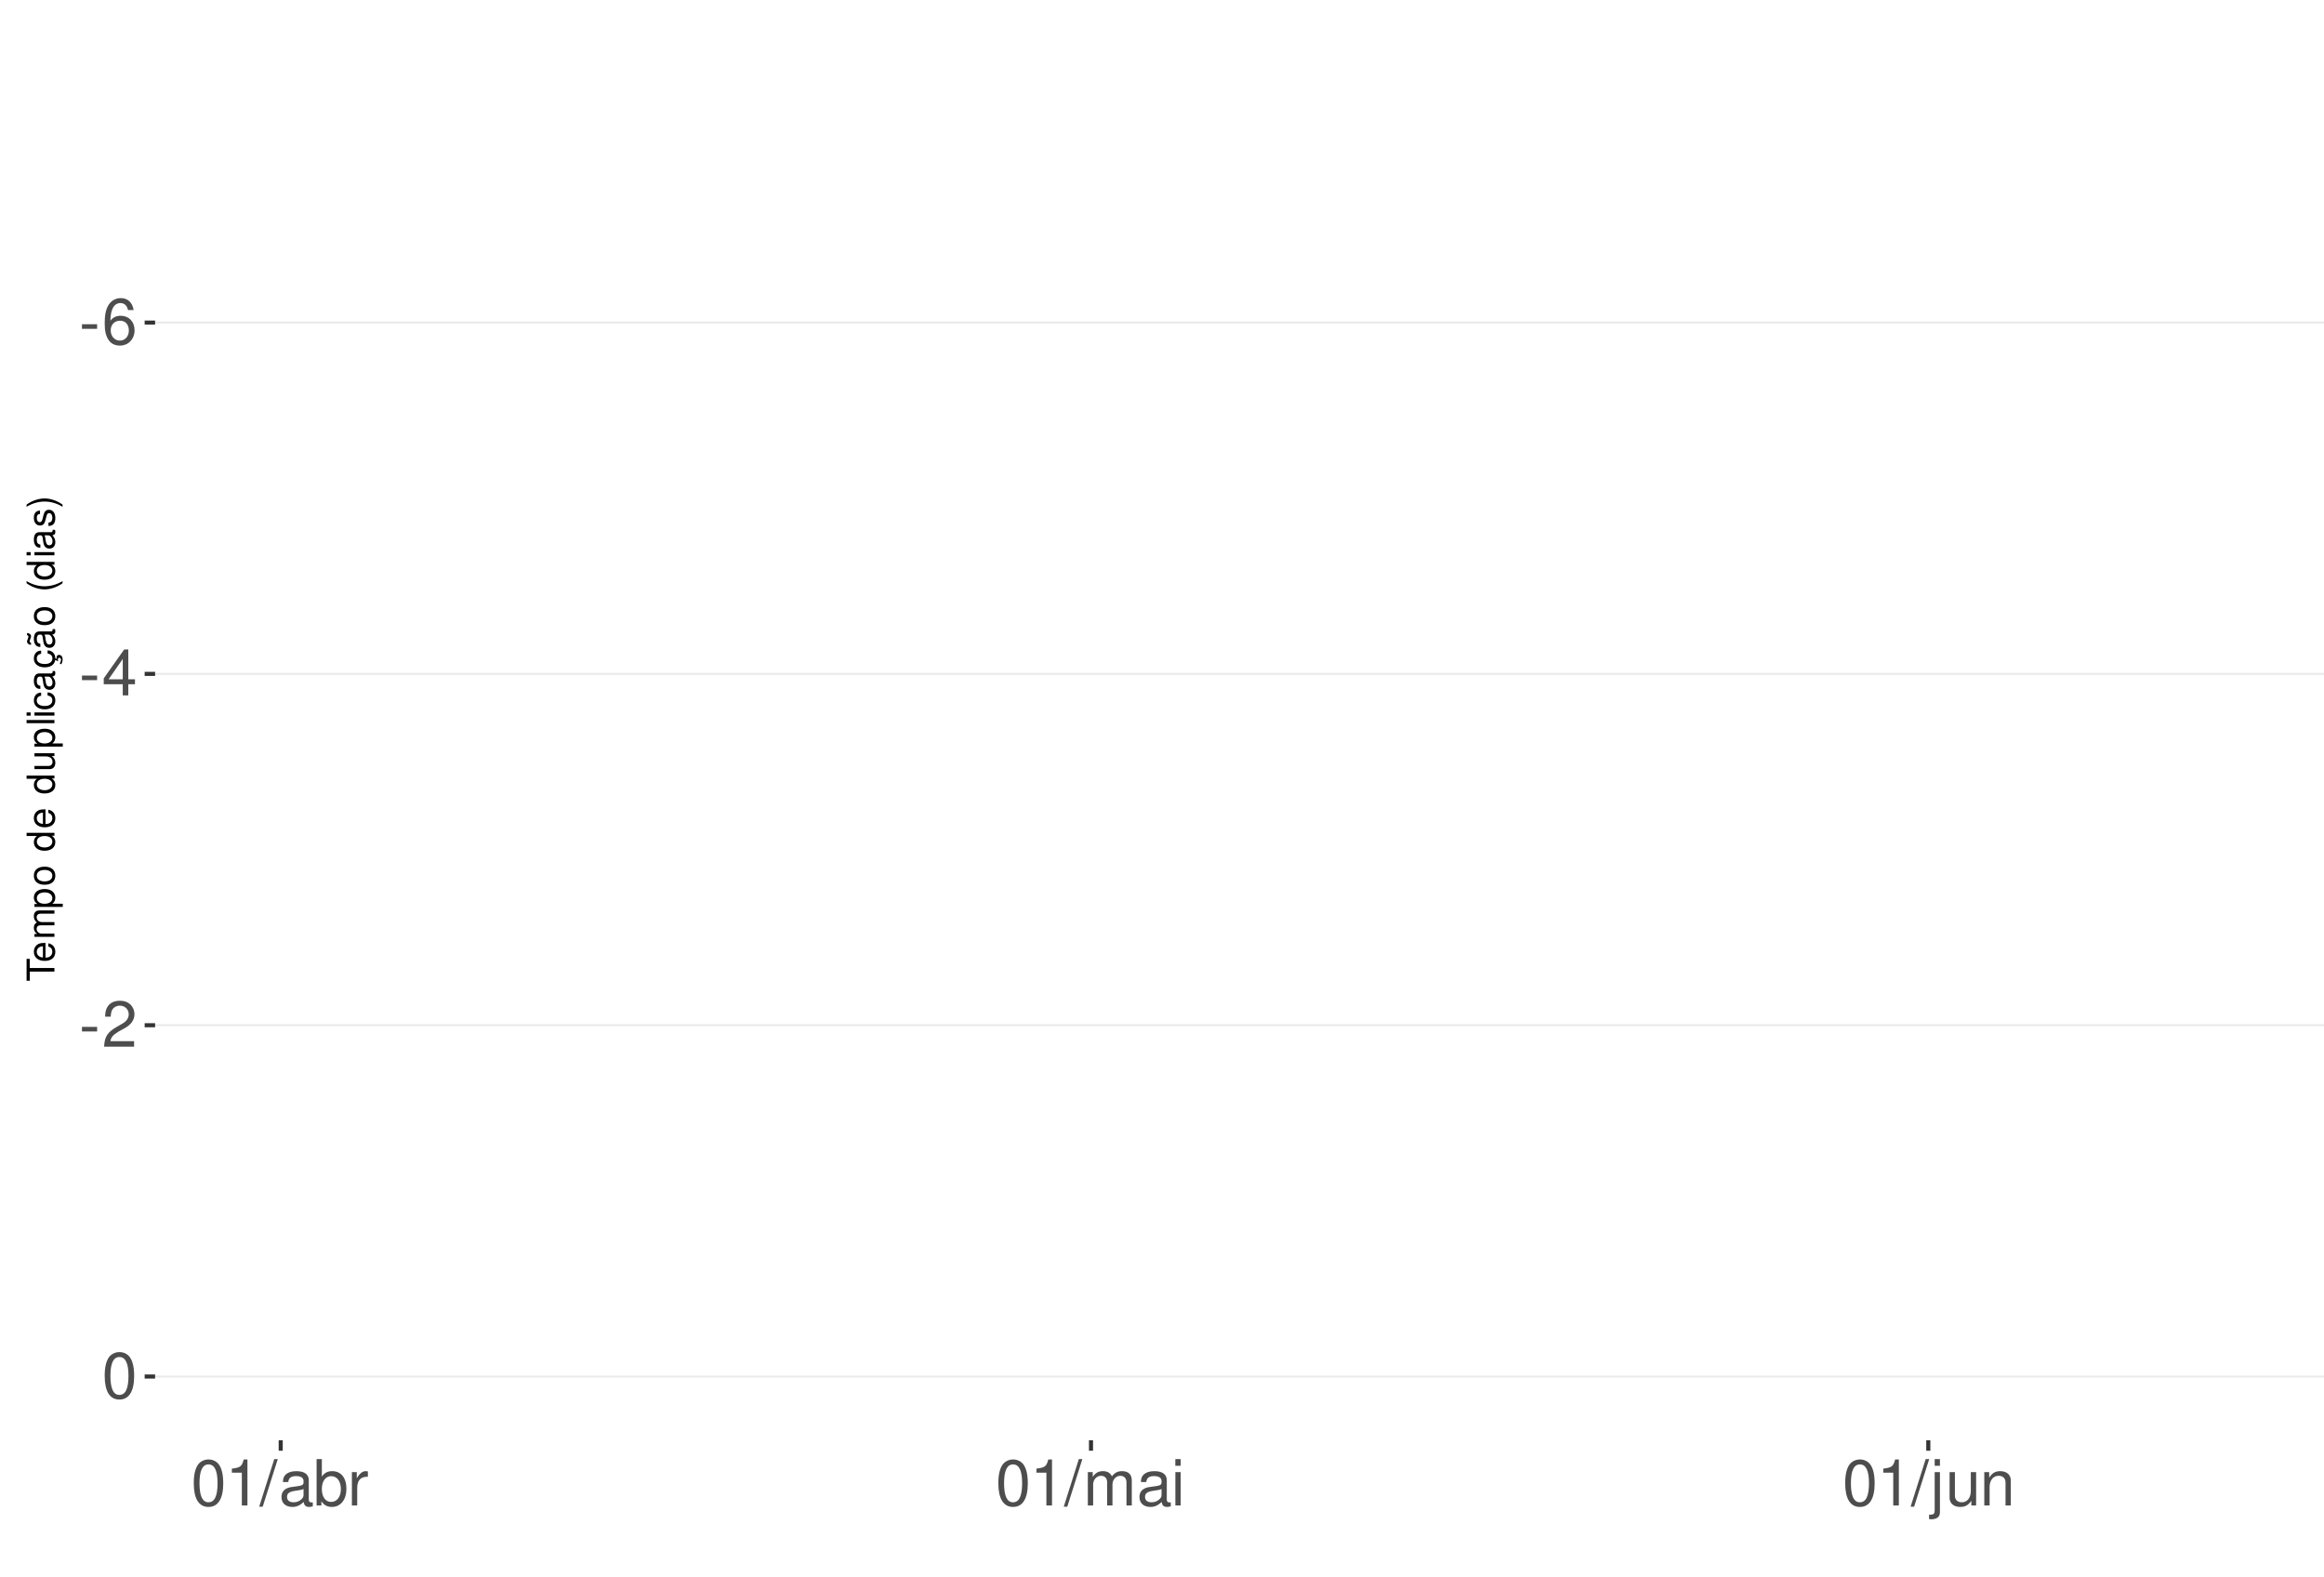
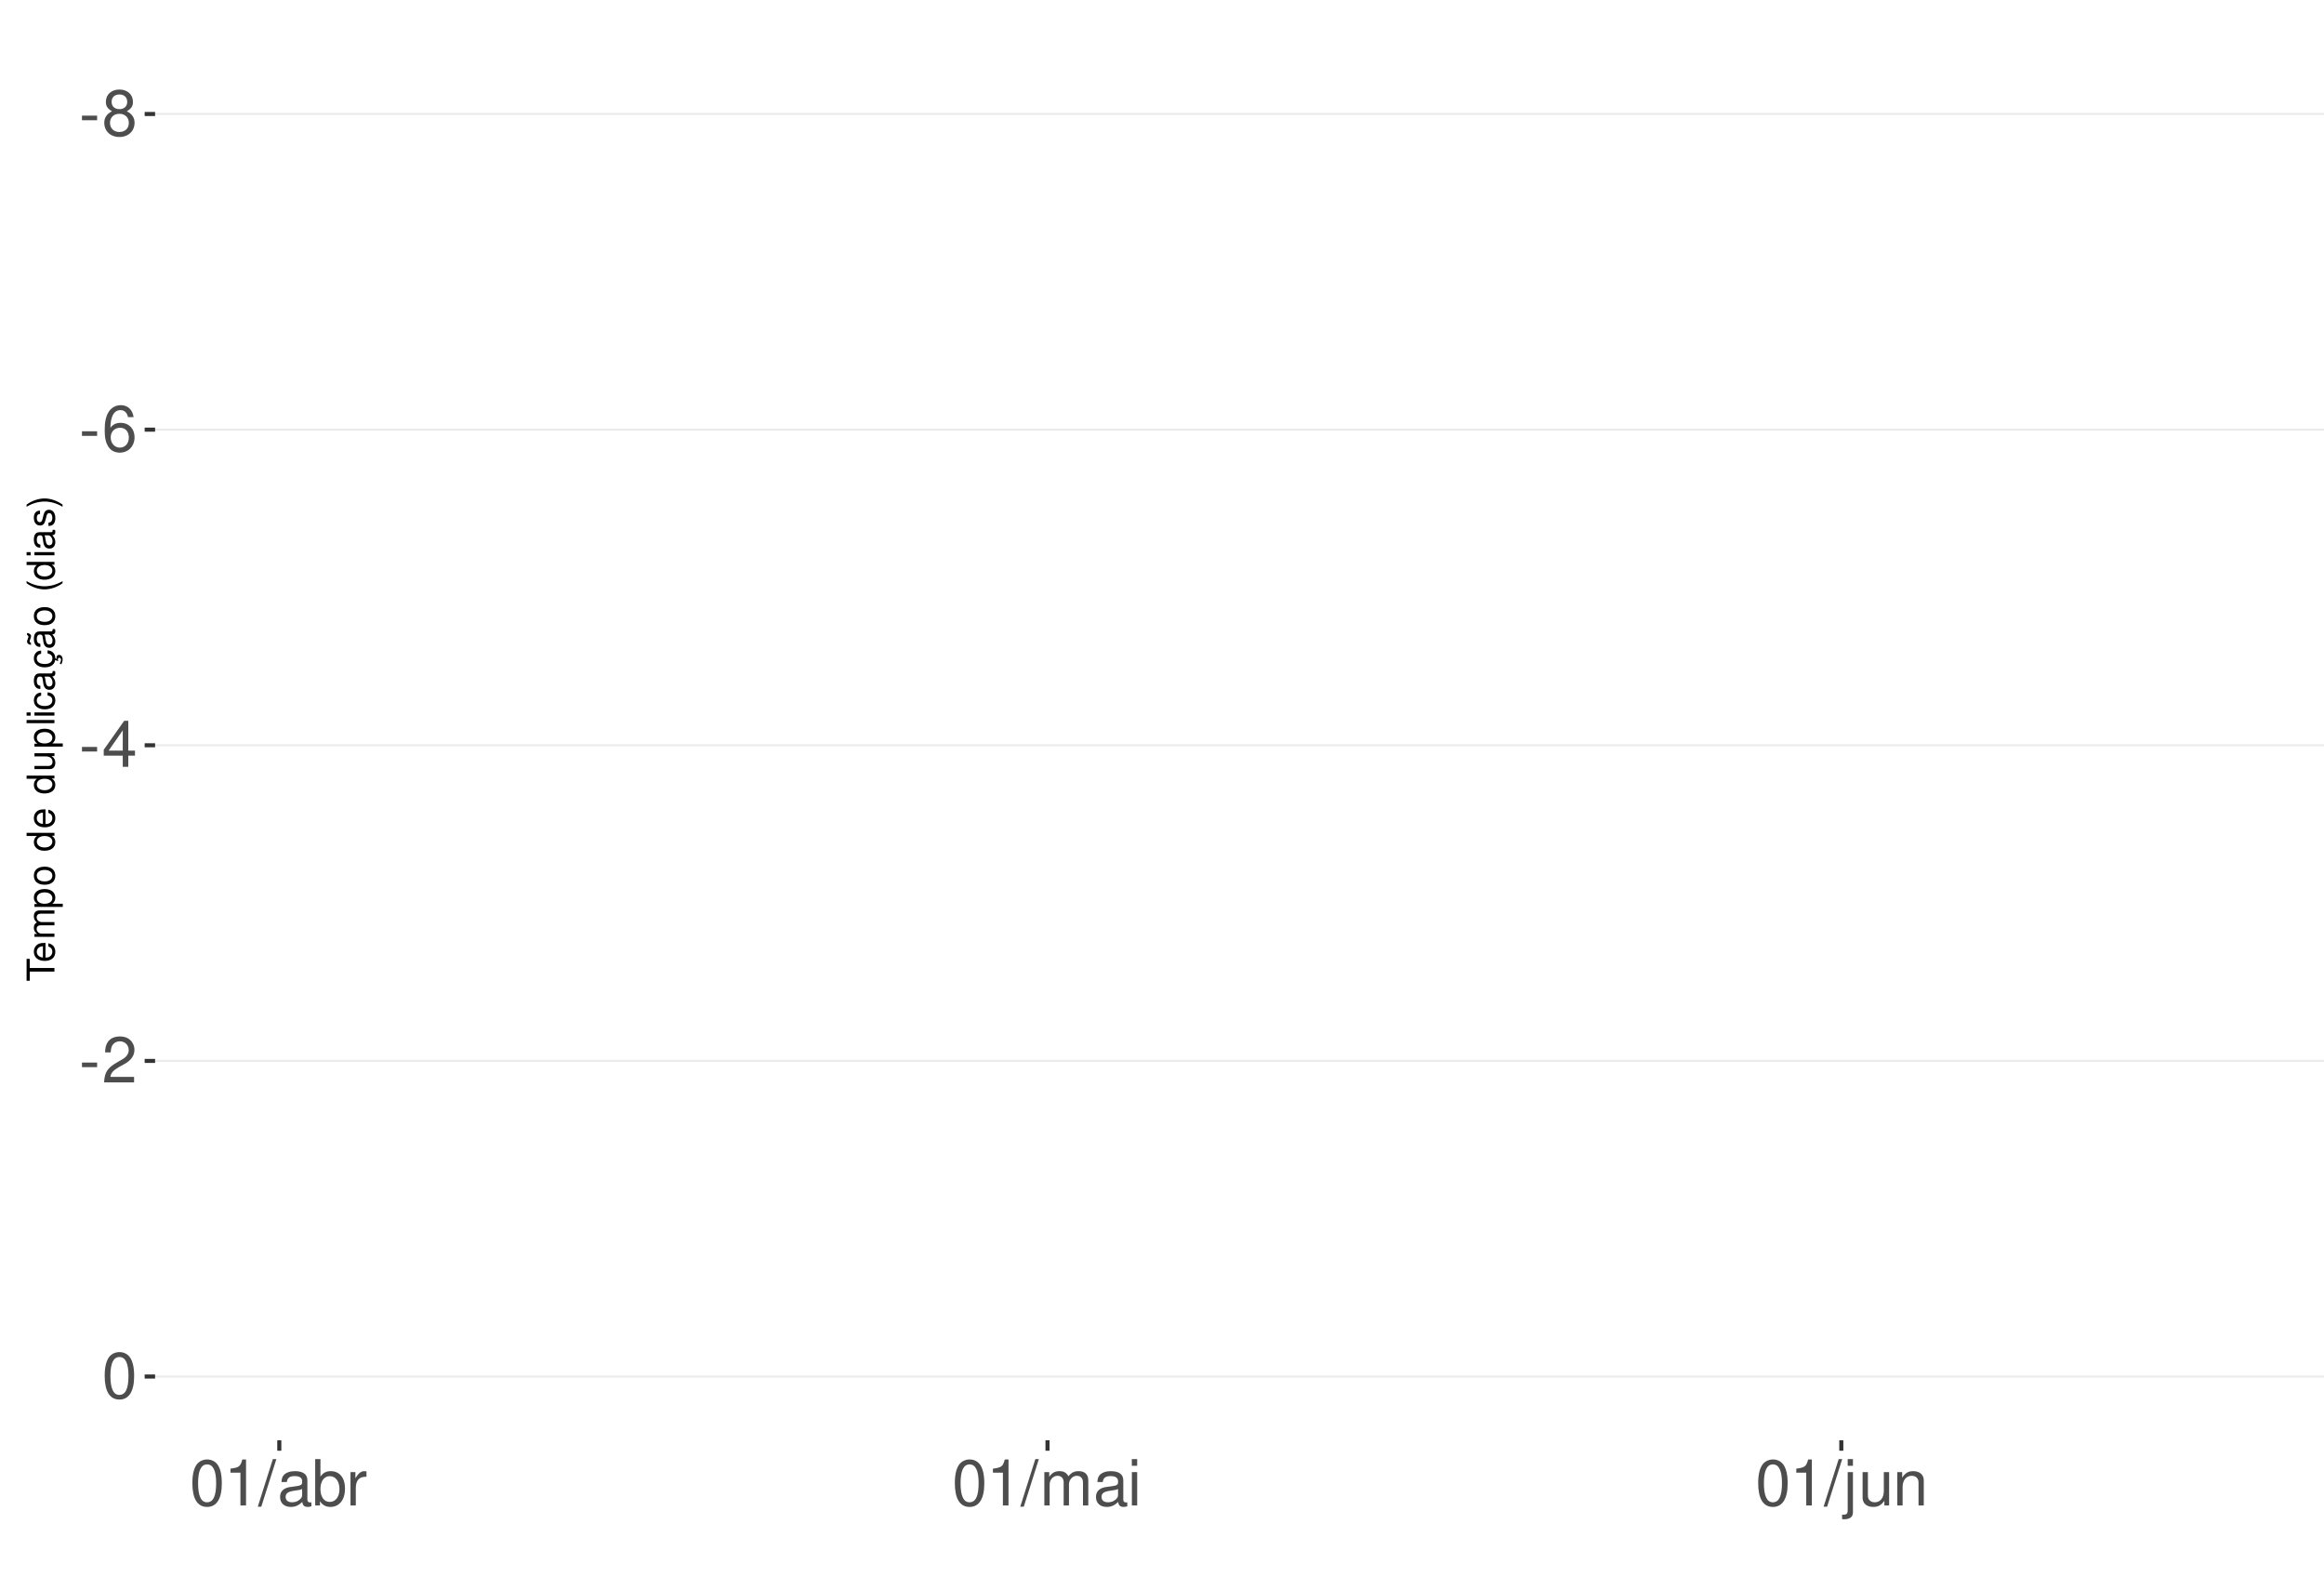
<svg xmlns="http://www.w3.org/2000/svg" xmlns:xlink="http://www.w3.org/1999/xlink" width="609pt" height="413pt" viewBox="0 0 609 413" version="1.1">
  <defs>
    <g>
      <symbol overflow="visible" id="glyph0-0">
        <path style="stroke:none;" d="" />
      </symbol>
      <symbol overflow="visible" id="glyph0-1">
        <path style="stroke:none;" d="M 4.734 -5.203 L 0.766 -5.203 L 0.766 -4 L 4.734 -4 Z M 4.734 -5.203 " />
      </symbol>
      <symbol overflow="visible" id="glyph0-2">
+         <path style="stroke:none;" d="M 6.516 -6.344 C 7.75 -7.094 8.125 -7.688 8.125 -8.828 C 8.125 -10.734 6.672 -12.047 4.578 -12.047 C 2.5 -12.047 1.031 -10.734 1.031 -8.844 C 1.031 -7.688 1.422 -7.109 2.625 -6.344 C 1.281 -5.656 0.609 -4.688 0.609 -3.344 C 0.609 -1.156 2.234 0.391 4.578 0.391 C 6.906 0.391 8.547 -1.156 8.547 -3.344 C 8.547 -4.688 7.875 -5.656 6.516 -6.344 Z M 4.578 -10.75 C 5.828 -10.75 6.625 -10 6.625 -8.797 C 6.625 -7.656 5.812 -6.906 4.578 -6.906 C 3.328 -6.906 2.531 -7.656 2.531 -8.828 C 2.531 -10 3.328 -10.75 4.578 -10.75 Z M 4.578 -5.688 C 6.047 -5.688 7.047 -4.719 7.047 -3.312 C 7.047 -1.859 6.062 -0.922 4.547 -0.922 C 3.109 -0.922 2.109 -1.906 2.109 -3.297 C 2.109 -4.734 3.094 -5.688 4.578 -5.688 Z M 4.578 -5.688 " />
+       </symbol>
+       <symbol overflow="visible" id="glyph0-3">
        <path style="stroke:none;" d="M 8.297 -8.906 C 8.016 -10.875 6.75 -12.047 4.953 -12.047 C 3.641 -12.047 2.484 -11.406 1.781 -10.328 C 1.031 -9.141 0.719 -7.672 0.719 -5.5 C 0.719 -3.469 1 -2.188 1.719 -1.109 C 2.344 -0.141 3.375 0.391 4.688 0.391 C 6.922 0.391 8.547 -1.297 8.547 -3.641 C 8.547 -5.859 7.047 -7.422 4.938 -7.422 C 3.766 -7.422 2.844 -7 2.219 -6.109 C 2.234 -9.094 3.172 -10.75 4.844 -10.75 C 5.875 -10.75 6.594 -10.078 6.828 -8.906 Z M 4.75 -6.125 C 6.156 -6.125 7.047 -5.125 7.047 -3.531 C 7.047 -2.016 6.047 -0.922 4.703 -0.922 C 3.328 -0.922 2.297 -2.062 2.297 -3.594 C 2.297 -5.094 3.297 -6.125 4.75 -6.125 Z M 4.75 -6.125 " />
      </symbol>
-       <symbol overflow="visible" id="glyph0-3">
+       <symbol overflow="visible" id="glyph0-4">
        <path style="stroke:none;" d="M 5.453 -2.922 L 5.453 0 L 6.906 0 L 6.906 -2.922 L 8.656 -2.922 L 8.656 -4.234 L 6.906 -4.234 L 6.906 -12.047 L 5.828 -12.047 L 0.469 -4.469 L 0.469 -2.922 Z M 5.453 -4.234 L 1.75 -4.234 L 5.453 -9.547 Z M 5.453 -4.234 " />
      </symbol>
-       <symbol overflow="visible" id="glyph0-4">
+       <symbol overflow="visible" id="glyph0-5">
        <path style="stroke:none;" d="M 8.422 -1.453 L 2.219 -1.453 C 2.359 -2.453 2.891 -3.078 4.344 -3.969 L 6.016 -4.891 C 7.656 -5.812 8.516 -7.047 8.516 -8.531 C 8.516 -9.531 8.109 -10.453 7.406 -11.109 C 6.719 -11.75 5.844 -12.047 4.734 -12.047 C 3.234 -12.047 2.109 -11.516 1.469 -10.484 C 1.047 -9.844 0.859 -9.094 0.828 -7.875 L 2.297 -7.875 C 2.344 -8.688 2.453 -9.172 2.641 -9.578 C 3.031 -10.312 3.797 -10.766 4.688 -10.766 C 6.016 -10.766 7.016 -9.797 7.016 -8.5 C 7.016 -7.531 6.469 -6.703 5.406 -6.094 L 3.875 -5.203 C 1.422 -3.781 0.703 -2.641 0.562 -0.016 L 8.422 -0.016 Z M 8.422 -1.453 " />
      </symbol>
-       <symbol overflow="visible" id="glyph0-5">
+       <symbol overflow="visible" id="glyph0-6">
        <path style="stroke:none;" d="M 4.578 -12.047 C 3.484 -12.047 2.484 -11.547 1.859 -10.734 C 1.094 -9.656 0.719 -8.062 0.719 -5.828 C 0.719 -1.766 2.047 0.391 4.578 0.391 C 7.078 0.391 8.438 -1.766 8.438 -5.734 C 8.438 -8.062 8.078 -9.625 7.297 -10.734 C 6.672 -11.562 5.703 -12.047 4.578 -12.047 Z M 4.578 -10.75 C 6.156 -10.75 6.953 -9.125 6.953 -5.859 C 6.953 -2.438 6.172 -0.828 4.547 -0.828 C 3 -0.828 2.219 -2.5 2.219 -5.812 C 2.219 -9.125 3 -10.75 4.578 -10.75 Z M 4.578 -10.75 " />
      </symbol>
-       <symbol overflow="visible" id="glyph0-6">
+       <symbol overflow="visible" id="glyph0-7">
        <path style="stroke:none;" d="M 4.312 -8.578 L 4.312 0 L 5.781 0 L 5.781 -12.047 L 4.812 -12.047 C 4.297 -10.188 3.969 -9.938 1.703 -9.641 L 1.703 -8.578 Z M 4.312 -8.578 " />
      </symbol>
-       <symbol overflow="visible" id="glyph0-7">
+       <symbol overflow="visible" id="glyph0-8">
        <path style="stroke:none;" d="M 3.812 -12.141 L -0.141 0.328 L 0.781 0.328 L 4.734 -12.141 Z M 3.812 -12.141 " />
      </symbol>
-       <symbol overflow="visible" id="glyph0-8">
+       <symbol overflow="visible" id="glyph0-9">
        <path style="stroke:none;" d="M 8.906 -0.812 C 8.766 -0.781 8.688 -0.781 8.609 -0.781 C 8.125 -0.781 7.859 -1.031 7.859 -1.469 L 7.859 -6.594 C 7.859 -8.141 6.734 -8.984 4.578 -8.984 C 3.297 -8.984 2.281 -8.609 1.688 -7.969 C 1.281 -7.516 1.109 -7.016 1.078 -6.141 L 2.484 -6.141 C 2.594 -7.219 3.234 -7.688 4.531 -7.688 C 5.797 -7.688 6.484 -7.234 6.484 -6.391 L 6.484 -6.031 C 6.469 -5.438 6.156 -5.219 5.031 -5.062 C 3.062 -4.812 2.766 -4.75 2.234 -4.531 C 1.219 -4.094 0.703 -3.328 0.703 -2.203 C 0.703 -0.609 1.797 0.391 3.562 0.391 C 4.656 0.391 5.547 0 6.531 -0.906 C 6.625 0 7.062 0.391 7.969 0.391 C 8.266 0.391 8.438 0.344 8.906 0.234 Z M 6.484 -2.75 C 6.484 -2.281 6.344 -2 5.922 -1.609 C 5.359 -1.094 4.688 -0.828 3.859 -0.828 C 2.781 -0.828 2.156 -1.344 2.156 -2.234 C 2.156 -3.141 2.75 -3.609 4.25 -3.828 C 5.734 -4.031 6.016 -4.094 6.484 -4.312 Z M 6.484 -2.75 " />
      </symbol>
-       <symbol overflow="visible" id="glyph0-9">
+       <symbol overflow="visible" id="glyph0-10">
        <path style="stroke:none;" d="M 0.906 -12.141 L 0.906 0 L 2.156 0 L 2.156 -1.109 C 2.812 -0.094 3.703 0.391 4.906 0.391 C 7.219 0.391 8.719 -1.5 8.719 -4.391 C 8.719 -7.234 7.297 -8.984 4.984 -8.984 C 3.781 -8.984 2.938 -8.531 2.281 -7.547 L 2.281 -12.141 Z M 4.719 -7.672 C 6.266 -7.672 7.266 -6.328 7.266 -4.25 C 7.266 -2.266 6.234 -0.922 4.719 -0.922 C 3.234 -0.922 2.281 -2.25 2.281 -4.297 C 2.281 -6.344 3.234 -7.672 4.719 -7.672 Z M 4.719 -7.672 " />
      </symbol>
-       <symbol overflow="visible" id="glyph0-10">
+       <symbol overflow="visible" id="glyph0-11">
        <path style="stroke:none;" d="M 1.156 -8.734 L 1.156 0 L 2.547 0 L 2.547 -4.531 C 2.562 -6.625 3.438 -7.562 5.344 -7.516 L 5.344 -8.922 C 5.109 -8.969 4.984 -8.984 4.812 -8.984 C 3.922 -8.984 3.234 -8.438 2.438 -7.141 L 2.438 -8.734 Z M 1.156 -8.734 " />
      </symbol>
-       <symbol overflow="visible" id="glyph0-11">
+       <symbol overflow="visible" id="glyph0-12">
        <path style="stroke:none;" d="M 1.172 -8.734 L 1.172 0 L 2.562 0 L 2.562 -5.484 C 2.562 -6.75 3.484 -7.766 4.609 -7.766 C 5.641 -7.766 6.234 -7.125 6.234 -6.016 L 6.234 0 L 7.625 0 L 7.625 -5.484 C 7.625 -6.75 8.547 -7.766 9.672 -7.766 C 10.688 -7.766 11.297 -7.109 11.297 -6.016 L 11.297 0 L 12.688 0 L 12.688 -6.547 C 12.688 -8.109 11.797 -8.984 10.156 -8.984 C 9 -8.984 8.297 -8.625 7.484 -7.641 C 6.969 -8.578 6.266 -8.984 5.125 -8.984 C 3.969 -8.984 3.188 -8.547 2.453 -7.5 L 2.453 -8.734 Z M 1.172 -8.734 " />
      </symbol>
-       <symbol overflow="visible" id="glyph0-12">
+       <symbol overflow="visible" id="glyph0-13">
        <path style="stroke:none;" d="M 2.5 -8.734 L 1.109 -8.734 L 1.109 0 L 2.5 0 Z M 2.5 -12.141 L 1.094 -12.141 L 1.094 -10.391 L 2.5 -10.391 Z M 2.5 -12.141 " />
      </symbol>
-       <symbol overflow="visible" id="glyph0-13">
+       <symbol overflow="visible" id="glyph0-14">
        <path style="stroke:none;" d="M 1.172 -8.734 L 1.172 1.266 C 1.172 2.125 0.906 2.422 0.031 2.422 C -0.062 2.422 -0.109 2.422 -0.297 2.406 L -0.297 3.578 C -0.141 3.609 -0.047 3.625 0.172 3.625 C 1.734 3.625 2.547 3.016 2.547 1.812 L 2.547 -8.734 Z M 2.547 -12.141 L 1.172 -12.141 L 1.172 -10.391 L 2.547 -10.391 Z M 2.547 -12.141 " />
      </symbol>
-       <symbol overflow="visible" id="glyph0-14">
+       <symbol overflow="visible" id="glyph0-15">
        <path style="stroke:none;" d="M 8.031 0 L 8.031 -8.734 L 6.641 -8.734 L 6.641 -3.781 C 6.641 -2 5.719 -0.828 4.266 -0.828 C 3.172 -0.828 2.469 -1.5 2.469 -2.547 L 2.469 -8.734 L 1.078 -8.734 L 1.078 -2 C 1.078 -0.547 2.172 0.391 3.859 0.391 C 5.141 0.391 5.969 -0.062 6.781 -1.219 L 6.781 0 Z M 8.031 0 " />
      </symbol>
-       <symbol overflow="visible" id="glyph0-15">
+       <symbol overflow="visible" id="glyph0-16">
        <path style="stroke:none;" d="M 1.172 -8.734 L 1.172 0 L 2.562 0 L 2.562 -4.812 C 2.562 -6.594 3.5 -7.766 4.938 -7.766 C 6.031 -7.766 6.734 -7.094 6.734 -6.047 L 6.734 0 L 8.109 0 L 8.109 -6.594 C 8.109 -8.047 7.031 -8.984 5.344 -8.984 C 4.047 -8.984 3.219 -8.484 2.453 -7.266 L 2.453 -8.734 Z M 1.172 -8.734 " />
      </symbol>
      <symbol overflow="visible" id="glyph1-0">
        <path style="stroke:none;" d="" />
      </symbol>
      <symbol overflow="visible" id="glyph1-1">
        <path style="stroke:none;" d="M -6.469 -3.547 L -6.469 -5.938 L -7.297 -5.938 L -7.297 -0.203 L -6.469 -0.203 L -6.469 -2.609 L 0 -2.609 L 0 -3.547 Z M -6.469 -3.547 " />
      </symbol>
      <symbol overflow="visible" id="glyph1-2">
        <path style="stroke:none;" d="M -2.344 -5.125 C -3.141 -5.125 -3.625 -5.062 -4.016 -4.922 C -4.875 -4.578 -5.391 -3.781 -5.391 -2.797 C -5.391 -1.344 -4.281 -0.406 -2.547 -0.406 C -0.812 -0.406 0.234 -1.297 0.234 -2.781 C 0.234 -3.984 -0.453 -4.812 -1.594 -5.016 L -1.594 -4.188 C -0.906 -3.953 -0.547 -3.484 -0.547 -2.812 C -0.547 -2.281 -0.781 -1.828 -1.219 -1.547 C -1.516 -1.344 -1.812 -1.281 -2.344 -1.266 Z M -3.016 -1.297 C -3.984 -1.359 -4.625 -1.953 -4.625 -2.797 C -4.625 -3.641 -3.953 -4.234 -3.016 -4.234 Z M -3.016 -1.297 " />
      </symbol>
      <symbol overflow="visible" id="glyph1-3">
        <path style="stroke:none;" d="M -5.234 -0.703 L 0 -0.703 L 0 -1.547 L -3.297 -1.547 C -4.047 -1.547 -4.656 -2.094 -4.656 -2.766 C -4.656 -3.391 -4.281 -3.734 -3.609 -3.734 L 0 -3.734 L 0 -4.578 L -3.297 -4.578 C -4.047 -4.578 -4.656 -5.125 -4.656 -5.812 C -4.656 -6.422 -4.266 -6.781 -3.609 -6.781 L 0 -6.781 L 0 -7.625 L -3.938 -7.625 C -4.875 -7.625 -5.391 -7.078 -5.391 -6.094 C -5.391 -5.406 -5.188 -4.984 -4.594 -4.484 C -5.156 -4.188 -5.391 -3.766 -5.391 -3.078 C -5.391 -2.375 -5.125 -1.906 -4.5 -1.469 L -5.234 -1.469 Z M -5.234 -0.703 " />
      </symbol>
      <symbol overflow="visible" id="glyph1-4">
        <path style="stroke:none;" d="M 2.188 -0.547 L 2.188 -1.375 L -0.547 -1.375 C -0.016 -1.812 0.234 -2.312 0.234 -2.984 C 0.234 -4.344 -0.859 -5.234 -2.531 -5.234 C -4.297 -5.234 -5.391 -4.375 -5.391 -2.984 C -5.391 -2.266 -5.062 -1.703 -4.453 -1.312 L -5.234 -1.312 L -5.234 -0.547 Z M -4.609 -2.844 C -4.609 -3.766 -3.797 -4.359 -2.547 -4.359 C -1.359 -4.359 -0.547 -3.75 -0.547 -2.844 C -0.547 -1.953 -1.344 -1.375 -2.578 -1.375 C -3.812 -1.375 -4.609 -1.953 -4.609 -2.844 Z M -4.609 -2.844 " />
      </symbol>
      <symbol overflow="visible" id="glyph1-5">
        <path style="stroke:none;" d="M -5.391 -2.719 C -5.391 -1.234 -4.344 -0.359 -2.578 -0.359 C -0.812 -0.359 0.234 -1.234 0.234 -2.734 C 0.234 -4.203 -0.812 -5.094 -2.547 -5.094 C -4.359 -5.094 -5.391 -4.234 -5.391 -2.719 Z M -4.625 -2.734 C -4.625 -3.672 -3.844 -4.234 -2.547 -4.234 C -1.312 -4.234 -0.547 -3.656 -0.547 -2.734 C -0.547 -1.797 -1.312 -1.234 -2.578 -1.234 C -3.844 -1.234 -4.625 -1.797 -4.625 -2.734 Z M -4.625 -2.734 " />
      </symbol>
      <symbol overflow="visible" id="glyph1-6">
        <path style="stroke:none;" d="" />
      </symbol>
      <symbol overflow="visible" id="glyph1-7">
        <path style="stroke:none;" d="M -7.297 -4.953 L -7.297 -4.125 L -4.578 -4.125 C -5.109 -3.766 -5.391 -3.203 -5.391 -2.516 C -5.391 -1.156 -4.297 -0.266 -2.625 -0.266 C -0.859 -0.266 0.234 -1.125 0.234 -2.547 C 0.234 -3.266 -0.047 -3.766 -0.688 -4.203 L 0 -4.203 L 0 -4.953 Z M -4.609 -2.656 C -4.609 -3.547 -3.812 -4.125 -2.562 -4.125 C -1.344 -4.125 -0.547 -3.547 -0.547 -2.656 C -0.547 -1.734 -1.359 -1.125 -2.578 -1.125 C -3.797 -1.125 -4.609 -1.734 -4.609 -2.656 Z M -4.609 -2.656 " />
      </symbol>
      <symbol overflow="visible" id="glyph1-8">
        <path style="stroke:none;" d="M 0 -4.812 L -5.234 -4.812 L -5.234 -3.984 L -2.266 -3.984 C -1.203 -3.984 -0.5 -3.438 -0.5 -2.562 C -0.5 -1.906 -0.906 -1.484 -1.531 -1.484 L -5.234 -1.484 L -5.234 -0.656 L -1.203 -0.656 C -0.328 -0.656 0.234 -1.297 0.234 -2.312 C 0.234 -3.094 -0.047 -3.578 -0.734 -4.062 L 0 -4.062 Z M 0 -4.812 " />
      </symbol>
      <symbol overflow="visible" id="glyph1-9">
        <path style="stroke:none;" d="M -7.297 -1.516 L -7.297 -0.688 L 0 -0.688 L 0 -1.516 Z M -7.297 -1.516 " />
      </symbol>
      <symbol overflow="visible" id="glyph1-10">
        <path style="stroke:none;" d="M -5.234 -1.5 L -5.234 -0.672 L 0 -0.672 L 0 -1.5 Z M -7.297 -1.5 L -7.297 -0.656 L -6.234 -0.656 L -6.234 -1.5 Z M -7.297 -1.5 " />
      </symbol>
      <symbol overflow="visible" id="glyph1-11">
        <path style="stroke:none;" d="M -3.484 -4.703 C -3.984 -4.672 -4.312 -4.562 -4.609 -4.359 C -5.094 -4 -5.391 -3.375 -5.391 -2.641 C -5.391 -1.219 -4.266 -0.312 -2.531 -0.312 C -0.844 -0.312 0.234 -1.203 0.234 -2.625 C 0.234 -3.875 -0.516 -4.672 -1.797 -4.766 L -1.797 -3.938 C -0.953 -3.797 -0.547 -3.359 -0.547 -2.656 C -0.547 -1.734 -1.297 -1.188 -2.531 -1.188 C -3.844 -1.188 -4.625 -1.719 -4.625 -2.625 C -4.625 -3.328 -4.203 -3.766 -3.484 -3.875 Z M -3.484 -4.703 " />
      </symbol>
      <symbol overflow="visible" id="glyph1-12">
        <path style="stroke:none;" d="M -0.484 -5.344 C -0.469 -5.266 -0.469 -5.219 -0.469 -5.172 C -0.469 -4.875 -0.625 -4.719 -0.875 -4.719 L -3.953 -4.719 C -4.891 -4.719 -5.391 -4.047 -5.391 -2.75 C -5.391 -1.984 -5.172 -1.375 -4.781 -1.016 C -4.516 -0.766 -4.203 -0.672 -3.688 -0.656 L -3.688 -1.484 C -4.328 -1.562 -4.625 -1.938 -4.625 -2.719 C -4.625 -3.484 -4.344 -3.891 -3.844 -3.891 L -3.625 -3.891 C -3.266 -3.875 -3.125 -3.703 -3.047 -3.016 C -2.891 -1.844 -2.844 -1.656 -2.719 -1.344 C -2.453 -0.734 -2 -0.422 -1.312 -0.422 C -0.375 -0.422 0.234 -1.078 0.234 -2.141 C 0.234 -2.797 0 -3.328 -0.547 -3.922 C 0 -3.984 0.234 -4.234 0.234 -4.781 C 0.234 -4.953 0.203 -5.062 0.141 -5.344 Z M -1.656 -3.891 C -1.375 -3.891 -1.203 -3.812 -0.969 -3.562 C -0.656 -3.219 -0.5 -2.812 -0.5 -2.312 C -0.5 -1.672 -0.812 -1.297 -1.344 -1.297 C -1.891 -1.297 -2.172 -1.656 -2.297 -2.547 C -2.422 -3.438 -2.453 -3.609 -2.594 -3.891 Z M -1.656 -3.891 " />
      </symbol>
      <symbol overflow="visible" id="glyph1-13">
        <path style="stroke:none;" d="M 0.234 -2.641 C 0.234 -3.875 -0.547 -4.703 -1.797 -4.766 L -1.797 -3.938 C -0.953 -3.797 -0.531 -3.359 -0.531 -2.656 C -0.531 -1.734 -1.281 -1.188 -2.516 -1.188 C -3.844 -1.188 -4.625 -1.719 -4.625 -2.625 C -4.625 -3.328 -4.203 -3.766 -3.484 -3.875 L -3.484 -4.703 C -3.984 -4.672 -4.312 -4.562 -4.609 -4.359 C -5.094 -4 -5.391 -3.375 -5.391 -2.641 C -5.391 -1.219 -4.266 -0.312 -2.531 -0.312 C -1.469 -0.312 -0.625 -0.672 -0.156 -1.312 C 0.047 -1.594 0.125 -1.812 0.203 -2.25 L 0.922 -1.938 L 0.984 -2.062 C 0.938 -2.188 0.906 -2.25 0.906 -2.375 C 0.906 -2.656 1.047 -2.828 1.281 -2.828 C 1.547 -2.828 1.734 -2.594 1.734 -2.297 C 1.734 -2.031 1.672 -1.844 1.438 -1.406 L 1.406 -1.312 L 1.812 -1.094 C 2.078 -1.75 2.141 -1.953 2.141 -2.344 C 2.141 -3.109 1.781 -3.578 1.203 -3.578 C 0.781 -3.578 0.547 -3.297 0.547 -2.797 C 0.547 -2.703 0.547 -2.641 0.562 -2.516 Z M 0.234 -2.641 " />
      </symbol>
      <symbol overflow="visible" id="glyph1-14">
        <path style="stroke:none;" d="M -0.484 -5.344 C -0.469 -5.266 -0.469 -5.219 -0.469 -5.172 C -0.469 -4.875 -0.625 -4.719 -0.875 -4.719 L -3.953 -4.719 C -4.891 -4.719 -5.391 -4.047 -5.391 -2.75 C -5.391 -1.984 -5.172 -1.375 -4.781 -1.016 C -4.516 -0.766 -4.203 -0.672 -3.688 -0.656 L -3.688 -1.484 C -4.328 -1.562 -4.625 -1.938 -4.625 -2.719 C -4.625 -3.484 -4.344 -3.891 -3.844 -3.891 L -3.625 -3.891 C -3.266 -3.875 -3.125 -3.703 -3.047 -3.016 C -2.891 -1.844 -2.844 -1.656 -2.719 -1.344 C -2.453 -0.734 -2 -0.422 -1.312 -0.422 C -0.375 -0.422 0.234 -1.078 0.234 -2.141 C 0.234 -2.797 0 -3.328 -0.547 -3.922 C 0 -3.984 0.234 -4.234 0.234 -4.781 C 0.234 -4.953 0.203 -5.062 0.141 -5.344 Z M -1.656 -3.891 C -1.375 -3.891 -1.203 -3.812 -0.969 -3.562 C -0.656 -3.219 -0.5 -2.812 -0.5 -2.312 C -0.5 -1.672 -0.812 -1.297 -1.344 -1.297 C -1.891 -1.297 -2.172 -1.656 -2.297 -2.547 C -2.422 -3.438 -2.453 -3.609 -2.594 -3.891 Z M -7.172 -3.75 C -6.922 -3.672 -6.812 -3.547 -6.812 -3.375 C -6.812 -3.25 -6.875 -2.984 -6.984 -2.734 C -7.156 -2.312 -7.172 -2.25 -7.172 -2.047 C -7.172 -1.594 -6.797 -1.297 -6.141 -1.188 L -6.141 -1.766 C -6.375 -1.812 -6.5 -1.938 -6.5 -2.094 C -6.5 -2.203 -6.469 -2.344 -6.375 -2.578 C -6.156 -3.156 -6.125 -3.234 -6.125 -3.438 C -6.125 -3.922 -6.484 -4.219 -7.172 -4.312 Z M -7.172 -3.75 " />
      </symbol>
      <symbol overflow="visible" id="glyph1-15">
        <path style="stroke:none;" d="M -7.297 -2.359 C -5.984 -1.359 -4.156 -0.734 -2.594 -0.734 C -1.016 -0.734 0.812 -1.359 2.125 -2.359 L 2.125 -2.906 C 0.688 -2.031 -0.984 -1.547 -2.594 -1.547 C -4.188 -1.547 -5.875 -2.031 -7.297 -2.906 Z M -7.297 -2.359 " />
      </symbol>
      <symbol overflow="visible" id="glyph1-16">
        <path style="stroke:none;" d="M -3.781 -4.375 C -4.812 -4.375 -5.391 -3.688 -5.391 -2.484 C -5.391 -1.266 -4.766 -0.469 -3.797 -0.469 C -2.969 -0.469 -2.578 -0.891 -2.281 -2.125 L -2.094 -2.906 C -1.953 -3.484 -1.734 -3.719 -1.375 -3.719 C -0.875 -3.719 -0.547 -3.234 -0.547 -2.5 C -0.547 -2.047 -0.672 -1.672 -0.891 -1.453 C -1.047 -1.328 -1.188 -1.266 -1.562 -1.219 L -1.562 -0.344 C -0.344 -0.375 0.234 -1.062 0.234 -2.438 C 0.234 -3.75 -0.422 -4.594 -1.438 -4.594 C -2.203 -4.594 -2.641 -4.156 -2.891 -3.109 L -3.078 -2.312 C -3.234 -1.625 -3.453 -1.344 -3.828 -1.344 C -4.312 -1.344 -4.625 -1.766 -4.625 -2.453 C -4.625 -3.125 -4.328 -3.484 -3.781 -3.5 Z M -3.781 -4.375 " />
      </symbol>
      <symbol overflow="visible" id="glyph1-17">
        <path style="stroke:none;" d="M 2.125 -0.938 C 0.812 -1.938 -1.016 -2.562 -2.578 -2.562 C -4.156 -2.562 -5.984 -1.938 -7.297 -0.938 L -7.297 -0.375 C -5.859 -1.266 -4.188 -1.75 -2.578 -1.75 C -0.984 -1.75 0.703 -1.266 2.125 -0.375 Z M 2.125 -0.938 " />
      </symbol>
    </g>
    <clipPath id="clip1">
      <path d="M 40.645 9.961 L 609 9.961 L 609 377.328 L 40.645 377.328 Z M 40.645 9.961 " />
    </clipPath>
    <clipPath id="clip2">
-       <path d="M 40.645 84 L 609 84 L 609 85 L 40.645 85 Z M 40.645 84 " />
+       <path d="M 40.645 29 L 609 29 L 609 31 L 40.645 31 Z M 40.645 29 " />
    </clipPath>
    <clipPath id="clip3">
-       <path d="M 40.645 176 L 609 176 L 609 177 L 40.645 177 Z M 40.645 176 " />
+       <path d="M 40.645 112 L 609 112 L 609 113 L 40.645 113 Z M 40.645 112 " />
    </clipPath>
    <clipPath id="clip4">
-       <path d="M 40.645 268 L 609 268 L 609 269 L 40.645 269 Z M 40.645 268 " />
+       <path d="M 40.645 194 L 609 194 L 609 196 L 40.645 196 Z M 40.645 194 " />
    </clipPath>
    <clipPath id="clip5">
+       <path d="M 40.645 277 L 609 277 L 609 279 L 40.645 279 Z M 40.645 277 " />
+     </clipPath>
+     <clipPath id="clip6">
      <path d="M 40.645 360 L 609 360 L 609 361 L 40.645 361 Z M 40.645 360 " />
    </clipPath>
  </defs>
  <g id="surface94">
    <rect x="0" y="0" width="609" height="413" style="fill:rgb(100%,100%,100%);fill-opacity:1;stroke:none;" />
    <rect x="0" y="0" width="609" height="413" style="fill:rgb(100%,100%,100%);fill-opacity:1;stroke:none;" />
    <path style="fill:none;stroke-width:1.067;stroke-linecap:round;stroke-linejoin:round;stroke:rgb(100%,100%,100%);stroke-opacity:1;stroke-miterlimit:10;" d="M 0 413 L 609 413 L 609 0 L 0 0 Z M 0 413 " />
    <g clip-path="url(#clip1)" clip-rule="nonzero">
      <path style=" stroke:none;fill-rule:nonzero;fill:rgb(100%,100%,100%);fill-opacity:1;" d="M 40.645 377.328 L 609 377.328 L 609 9.961 L 40.645 9.961 Z M 40.645 377.328 " />
    </g>
    <g clip-path="url(#clip2)" clip-rule="nonzero">
-       <path style="fill:none;stroke-width:0.533;stroke-linecap:butt;stroke-linejoin:round;stroke:rgb(92.157%,92.157%,92.157%);stroke-opacity:1;stroke-miterlimit:10;" d="M 40.645 84.508 L 609 84.508 " />
+       <path style="fill:none;stroke-width:0.533;stroke-linecap:butt;stroke-linejoin:round;stroke:rgb(92.157%,92.157%,92.157%);stroke-opacity:1;stroke-miterlimit:10;" d="M 40.645 29.863 L 609 29.863 " />
    </g>
    <g clip-path="url(#clip3)" clip-rule="nonzero">
-       <path style="fill:none;stroke-width:0.533;stroke-linecap:butt;stroke-linejoin:round;stroke:rgb(92.157%,92.157%,92.157%);stroke-opacity:1;stroke-miterlimit:10;" d="M 40.645 176.547 L 609 176.547 " />
+       <path style="fill:none;stroke-width:0.533;stroke-linecap:butt;stroke-linejoin:round;stroke:rgb(92.157%,92.157%,92.157%);stroke-opacity:1;stroke-miterlimit:10;" d="M 40.645 112.555 L 609 112.555 " />
    </g>
    <g clip-path="url(#clip4)" clip-rule="nonzero">
-       <path style="fill:none;stroke-width:0.533;stroke-linecap:butt;stroke-linejoin:round;stroke:rgb(92.157%,92.157%,92.157%);stroke-opacity:1;stroke-miterlimit:10;" d="M 40.645 268.59 L 609 268.59 " />
+       <path style="fill:none;stroke-width:0.533;stroke-linecap:butt;stroke-linejoin:round;stroke:rgb(92.157%,92.157%,92.157%);stroke-opacity:1;stroke-miterlimit:10;" d="M 40.645 195.246 L 609 195.246 " />
    </g>
    <g clip-path="url(#clip5)" clip-rule="nonzero">
+       <path style="fill:none;stroke-width:0.533;stroke-linecap:butt;stroke-linejoin:round;stroke:rgb(92.157%,92.157%,92.157%);stroke-opacity:1;stroke-miterlimit:10;" d="M 40.645 277.938 L 609 277.938 " />
+     </g>
+     <g clip-path="url(#clip6)" clip-rule="nonzero">
      <path style="fill:none;stroke-width:0.533;stroke-linecap:butt;stroke-linejoin:round;stroke:rgb(92.157%,92.157%,92.157%);stroke-opacity:1;stroke-miterlimit:10;" d="M 40.645 360.629 L 609 360.629 " />
    </g>
    <g style="fill:rgb(30.196%,30.196%,30.196%);fill-opacity:1;">
-       <use xlink:href="#glyph0-1" x="20.715" y="90.146" />
-       <use xlink:href="#glyph0-2" x="26.715" y="90.146" />
-     </g>
-     <g style="fill:rgb(30.196%,30.196%,30.196%);fill-opacity:1;">
-       <use xlink:href="#glyph0-1" x="20.715" y="182.185" />
-       <use xlink:href="#glyph0-3" x="26.715" y="182.185" />
-     </g>
-     <g style="fill:rgb(30.196%,30.196%,30.196%);fill-opacity:1;">
-       <use xlink:href="#glyph0-1" x="20.715" y="274.228" />
-       <use xlink:href="#glyph0-4" x="26.715" y="274.228" />
-     </g>
-     <g style="fill:rgb(30.196%,30.196%,30.196%);fill-opacity:1;">
-       <use xlink:href="#glyph0-5" x="26.715" y="366.267" />
-     </g>
-     <path style="fill:none;stroke-width:1.067;stroke-linecap:butt;stroke-linejoin:round;stroke:rgb(20%,20%,20%);stroke-opacity:1;stroke-miterlimit:10;" d="M 37.906 84.508 L 40.645 84.508 " />
-     <path style="fill:none;stroke-width:1.067;stroke-linecap:butt;stroke-linejoin:round;stroke:rgb(20%,20%,20%);stroke-opacity:1;stroke-miterlimit:10;" d="M 37.906 176.547 L 40.645 176.547 " />
-     <path style="fill:none;stroke-width:1.067;stroke-linecap:butt;stroke-linejoin:round;stroke:rgb(20%,20%,20%);stroke-opacity:1;stroke-miterlimit:10;" d="M 37.906 268.59 L 40.645 268.59 " />
+       <use xlink:href="#glyph0-1" x="20.715" y="35.501" />
+       <use xlink:href="#glyph0-2" x="26.715" y="35.501" />
+     </g>
+     <g style="fill:rgb(30.196%,30.196%,30.196%);fill-opacity:1;">
+       <use xlink:href="#glyph0-1" x="20.715" y="118.192" />
+       <use xlink:href="#glyph0-3" x="26.715" y="118.192" />
+     </g>
+     <g style="fill:rgb(30.196%,30.196%,30.196%);fill-opacity:1;">
+       <use xlink:href="#glyph0-1" x="20.715" y="200.884" />
+       <use xlink:href="#glyph0-4" x="26.715" y="200.884" />
+     </g>
+     <g style="fill:rgb(30.196%,30.196%,30.196%);fill-opacity:1;">
+       <use xlink:href="#glyph0-1" x="20.715" y="283.575" />
+       <use xlink:href="#glyph0-5" x="26.715" y="283.575" />
+     </g>
+     <g style="fill:rgb(30.196%,30.196%,30.196%);fill-opacity:1;">
+       <use xlink:href="#glyph0-6" x="26.715" y="366.267" />
+     </g>
+     <path style="fill:none;stroke-width:1.067;stroke-linecap:butt;stroke-linejoin:round;stroke:rgb(20%,20%,20%);stroke-opacity:1;stroke-miterlimit:10;" d="M 37.906 29.863 L 40.645 29.863 " />
+     <path style="fill:none;stroke-width:1.067;stroke-linecap:butt;stroke-linejoin:round;stroke:rgb(20%,20%,20%);stroke-opacity:1;stroke-miterlimit:10;" d="M 37.906 112.555 L 40.645 112.555 " />
+     <path style="fill:none;stroke-width:1.067;stroke-linecap:butt;stroke-linejoin:round;stroke:rgb(20%,20%,20%);stroke-opacity:1;stroke-miterlimit:10;" d="M 37.906 195.246 L 40.645 195.246 " />
+     <path style="fill:none;stroke-width:1.067;stroke-linecap:butt;stroke-linejoin:round;stroke:rgb(20%,20%,20%);stroke-opacity:1;stroke-miterlimit:10;" d="M 37.906 277.938 L 40.645 277.938 " />
    <path style="fill:none;stroke-width:1.067;stroke-linecap:butt;stroke-linejoin:round;stroke:rgb(20%,20%,20%);stroke-opacity:1;stroke-miterlimit:10;" d="M 37.906 360.629 L 40.645 360.629 " />
-     <path style="fill:none;stroke-width:1.067;stroke-linecap:butt;stroke-linejoin:round;stroke:rgb(20%,20%,20%);stroke-opacity:1;stroke-miterlimit:10;" d="M 73.559 380.07 L 73.559 377.328 " />
-     <path style="fill:none;stroke-width:1.067;stroke-linecap:butt;stroke-linejoin:round;stroke:rgb(20%,20%,20%);stroke-opacity:1;stroke-miterlimit:10;" d="M 285.895 380.07 L 285.895 377.328 " />
-     <path style="fill:none;stroke-width:1.067;stroke-linecap:butt;stroke-linejoin:round;stroke:rgb(20%,20%,20%);stroke-opacity:1;stroke-miterlimit:10;" d="M 505.309 380.07 L 505.309 377.328 " />
-     <g style="fill:rgb(30.196%,30.196%,30.196%);fill-opacity:1;">
-       <use xlink:href="#glyph0-5" x="50.059" y="394.399" />
-       <use xlink:href="#glyph0-6" x="59.059" y="394.399" />
-       <use xlink:href="#glyph0-7" x="68.059" y="394.399" />
-       <use xlink:href="#glyph0-8" x="73.059" y="394.399" />
-       <use xlink:href="#glyph0-9" x="82.059" y="394.399" />
-       <use xlink:href="#glyph0-10" x="91.059" y="394.399" />
-     </g>
-     <g style="fill:rgb(30.196%,30.196%,30.196%);fill-opacity:1;">
-       <use xlink:href="#glyph0-5" x="260.895" y="394.399" />
-       <use xlink:href="#glyph0-6" x="269.895" y="394.399" />
-       <use xlink:href="#glyph0-7" x="278.895" y="394.399" />
-       <use xlink:href="#glyph0-11" x="283.895" y="394.399" />
-       <use xlink:href="#glyph0-8" x="297.895" y="394.399" />
-       <use xlink:href="#glyph0-12" x="306.895" y="394.399" />
-     </g>
-     <g style="fill:rgb(30.196%,30.196%,30.196%);fill-opacity:1;">
-       <use xlink:href="#glyph0-5" x="482.809" y="394.399" />
-       <use xlink:href="#glyph0-6" x="491.809" y="394.399" />
-       <use xlink:href="#glyph0-7" x="500.809" y="394.399" />
-       <use xlink:href="#glyph0-13" x="505.809" y="394.399" />
-       <use xlink:href="#glyph0-14" x="509.809" y="394.399" />
-       <use xlink:href="#glyph0-15" x="518.809" y="394.399" />
+     <path style="fill:none;stroke-width:1.067;stroke-linecap:butt;stroke-linejoin:round;stroke:rgb(20%,20%,20%);stroke-opacity:1;stroke-miterlimit:10;" d="M 73.191 380.07 L 73.191 377.328 " />
+     <path style="fill:none;stroke-width:1.067;stroke-linecap:butt;stroke-linejoin:round;stroke:rgb(20%,20%,20%);stroke-opacity:1;stroke-miterlimit:10;" d="M 274.496 380.07 L 274.496 377.328 " />
+     <path style="fill:none;stroke-width:1.067;stroke-linecap:butt;stroke-linejoin:round;stroke:rgb(20%,20%,20%);stroke-opacity:1;stroke-miterlimit:10;" d="M 482.512 380.07 L 482.512 377.328 " />
+     <g style="fill:rgb(30.196%,30.196%,30.196%);fill-opacity:1;">
+       <use xlink:href="#glyph0-6" x="49.691" y="394.399" />
+       <use xlink:href="#glyph0-7" x="58.691" y="394.399" />
+       <use xlink:href="#glyph0-8" x="67.691" y="394.399" />
+       <use xlink:href="#glyph0-9" x="72.691" y="394.399" />
+       <use xlink:href="#glyph0-10" x="81.691" y="394.399" />
+       <use xlink:href="#glyph0-11" x="90.691" y="394.399" />
+     </g>
+     <g style="fill:rgb(30.196%,30.196%,30.196%);fill-opacity:1;">
+       <use xlink:href="#glyph0-6" x="249.496" y="394.399" />
+       <use xlink:href="#glyph0-7" x="258.496" y="394.399" />
+       <use xlink:href="#glyph0-8" x="267.496" y="394.399" />
+       <use xlink:href="#glyph0-12" x="272.496" y="394.399" />
+       <use xlink:href="#glyph0-9" x="286.496" y="394.399" />
+       <use xlink:href="#glyph0-13" x="295.496" y="394.399" />
+     </g>
+     <g style="fill:rgb(30.196%,30.196%,30.196%);fill-opacity:1;">
+       <use xlink:href="#glyph0-6" x="460.012" y="394.399" />
+       <use xlink:href="#glyph0-7" x="469.012" y="394.399" />
+       <use xlink:href="#glyph0-8" x="478.012" y="394.399" />
+       <use xlink:href="#glyph0-14" x="483.012" y="394.399" />
+       <use xlink:href="#glyph0-15" x="487.012" y="394.399" />
+       <use xlink:href="#glyph0-16" x="496.012" y="394.399" />
    </g>
    <g style="fill:rgb(0%,0%,0%);fill-opacity:1;">
      <use xlink:href="#glyph1-1" x="14.263" y="257.145" />
      <use xlink:href="#glyph1-2" x="14.263" y="252.145" />
      <use xlink:href="#glyph1-3" x="14.263" y="246.145" />
      <use xlink:href="#glyph1-4" x="14.263" y="238.145" />
      <use xlink:href="#glyph1-5" x="14.263" y="232.145" />
      <use xlink:href="#glyph1-6" x="14.263" y="226.145" />
      <use xlink:href="#glyph1-7" x="14.263" y="223.145" />
      <use xlink:href="#glyph1-2" x="14.263" y="217.145" />
      <use xlink:href="#glyph1-6" x="14.263" y="211.145" />
      <use xlink:href="#glyph1-7" x="14.263" y="208.145" />
      <use xlink:href="#glyph1-8" x="14.263" y="202.145" />
      <use xlink:href="#glyph1-4" x="14.263" y="196.145" />
      <use xlink:href="#glyph1-9" x="14.263" y="190.145" />
      <use xlink:href="#glyph1-10" x="14.263" y="188.145" />
      <use xlink:href="#glyph1-11" x="14.263" y="186.145" />
      <use xlink:href="#glyph1-12" x="14.263" y="181.145" />
      <use xlink:href="#glyph1-13" x="14.263" y="175.145" />
      <use xlink:href="#glyph1-14" x="14.263" y="170.145" />
      <use xlink:href="#glyph1-5" x="14.263" y="164.145" />
      <use xlink:href="#glyph1-6" x="14.263" y="158.145" />
      <use xlink:href="#glyph1-15" x="14.263" y="155.145" />
      <use xlink:href="#glyph1-7" x="14.263" y="152.145" />
      <use xlink:href="#glyph1-10" x="14.263" y="146.145" />
      <use xlink:href="#glyph1-12" x="14.263" y="144.145" />
      <use xlink:href="#glyph1-16" x="14.263" y="138.145" />
      <use xlink:href="#glyph1-17" x="14.263" y="133.145" />
    </g>
  </g>
</svg>
